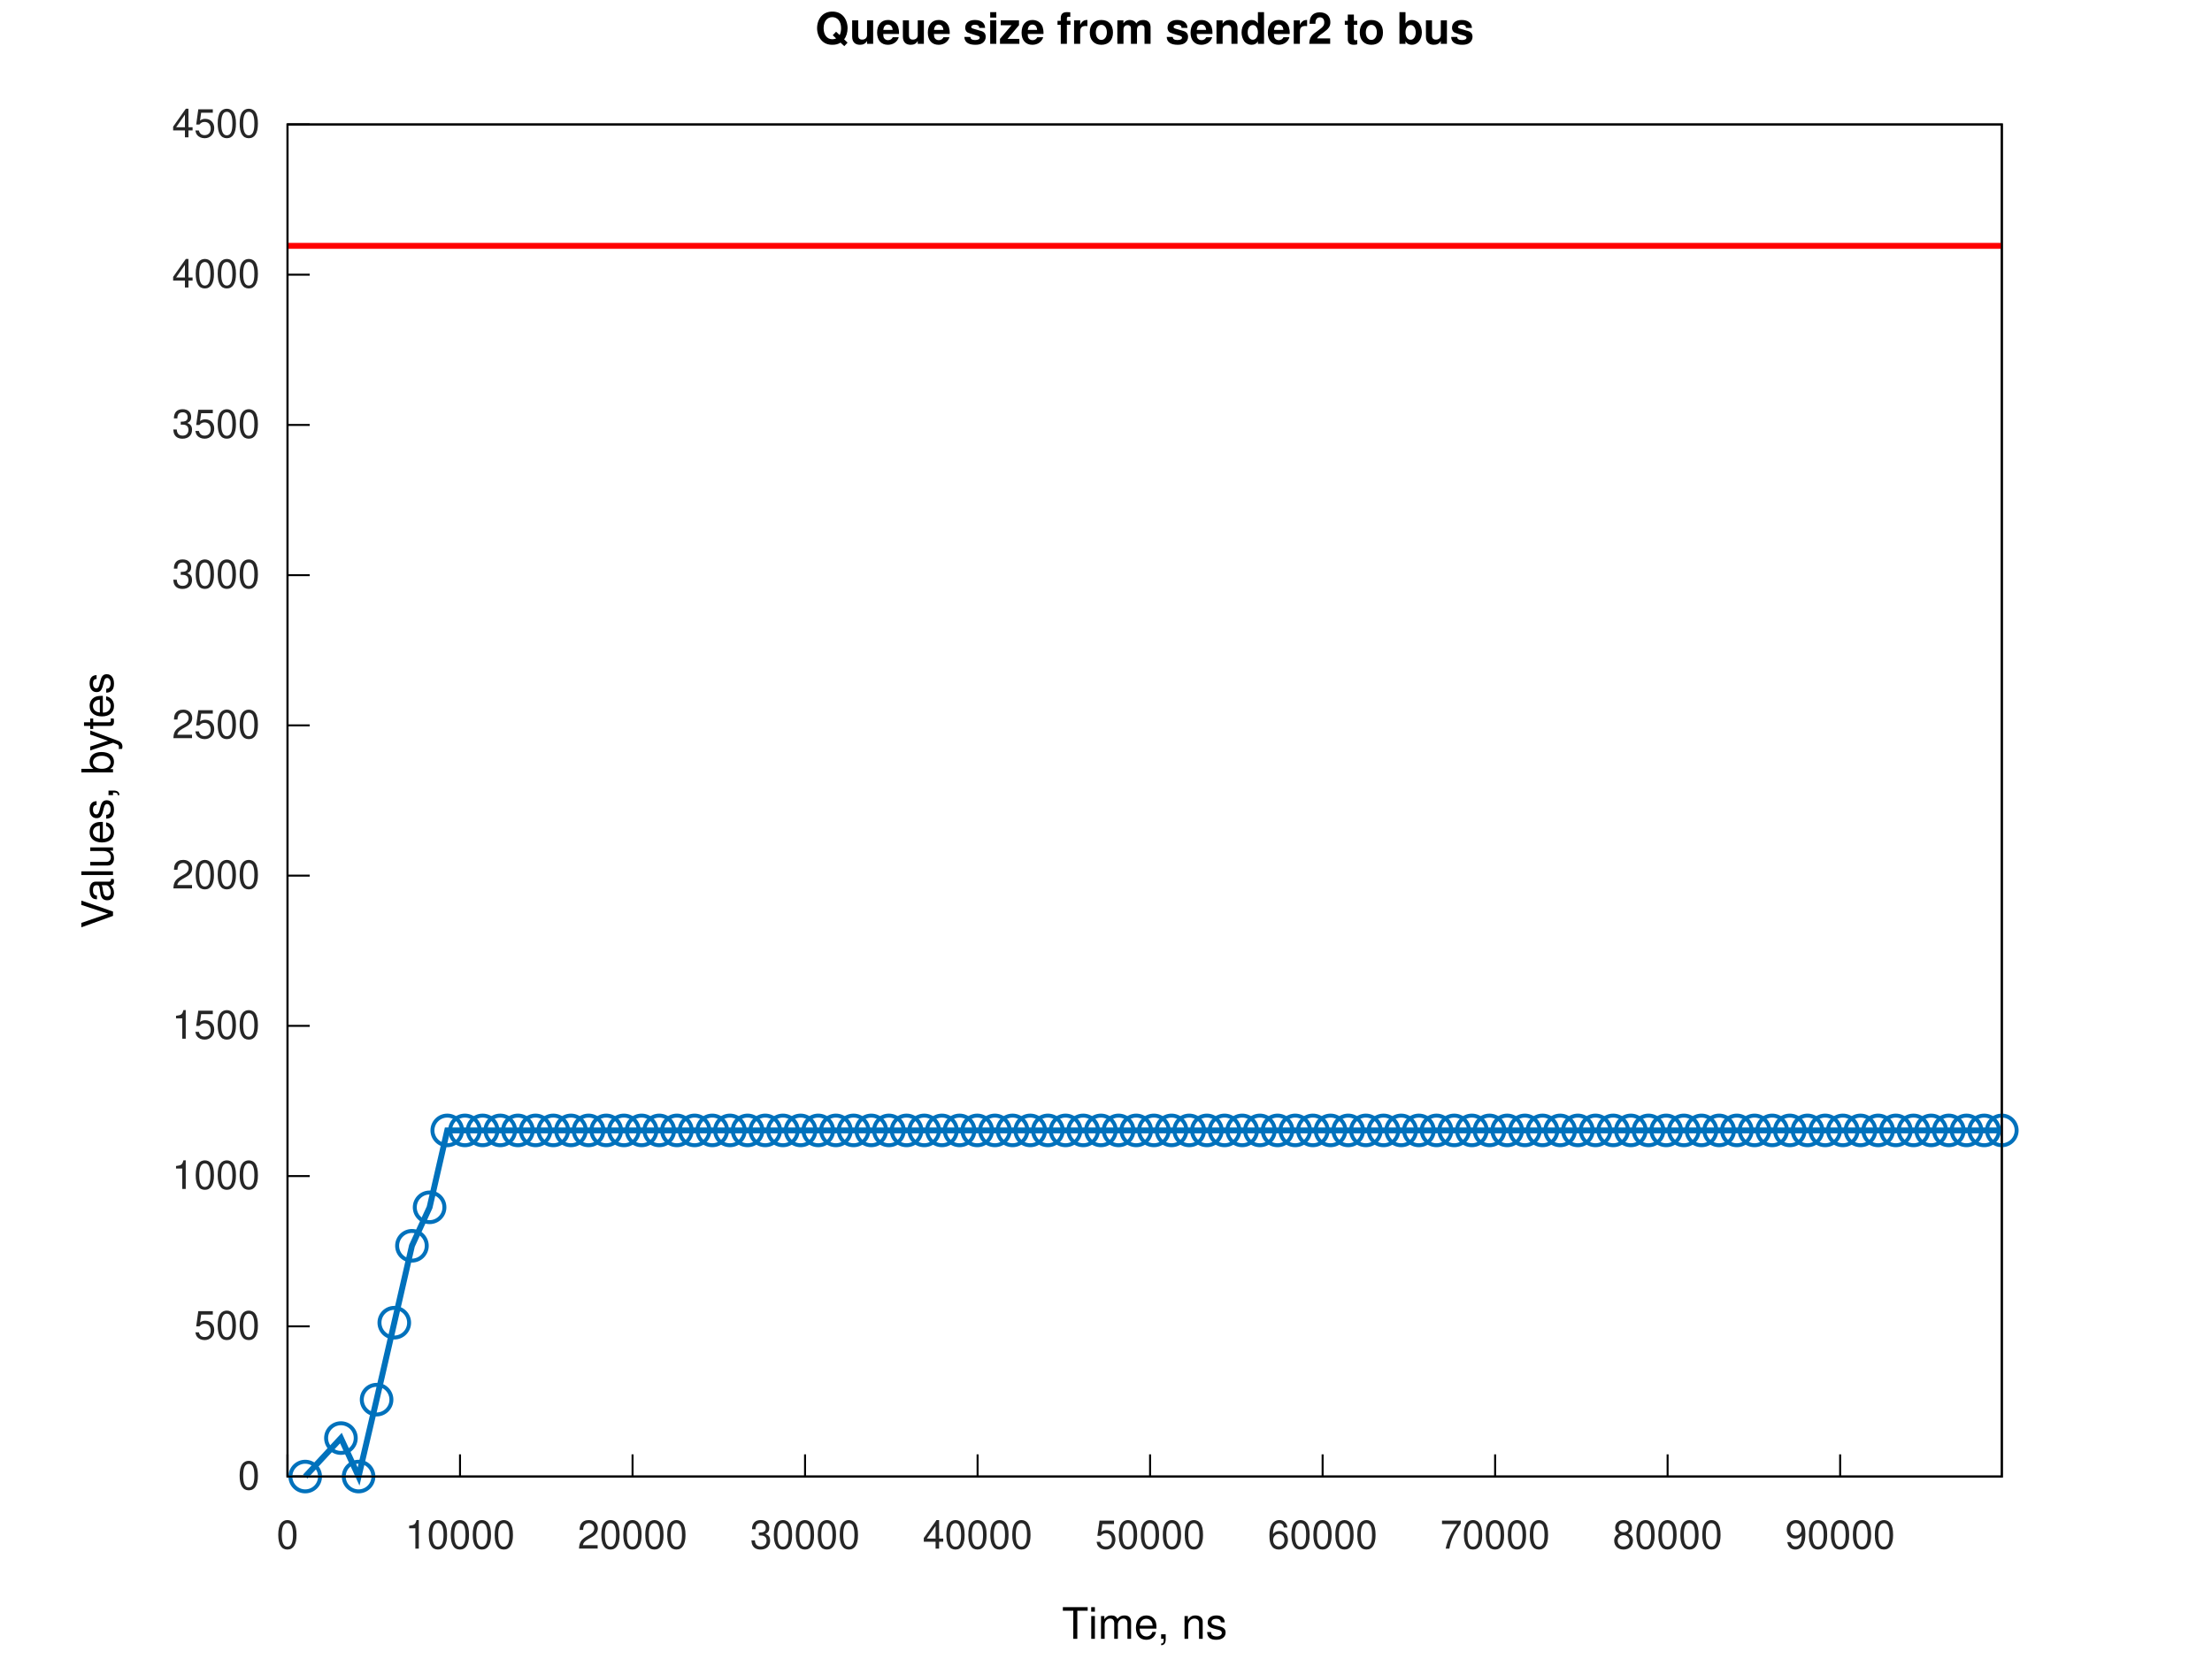
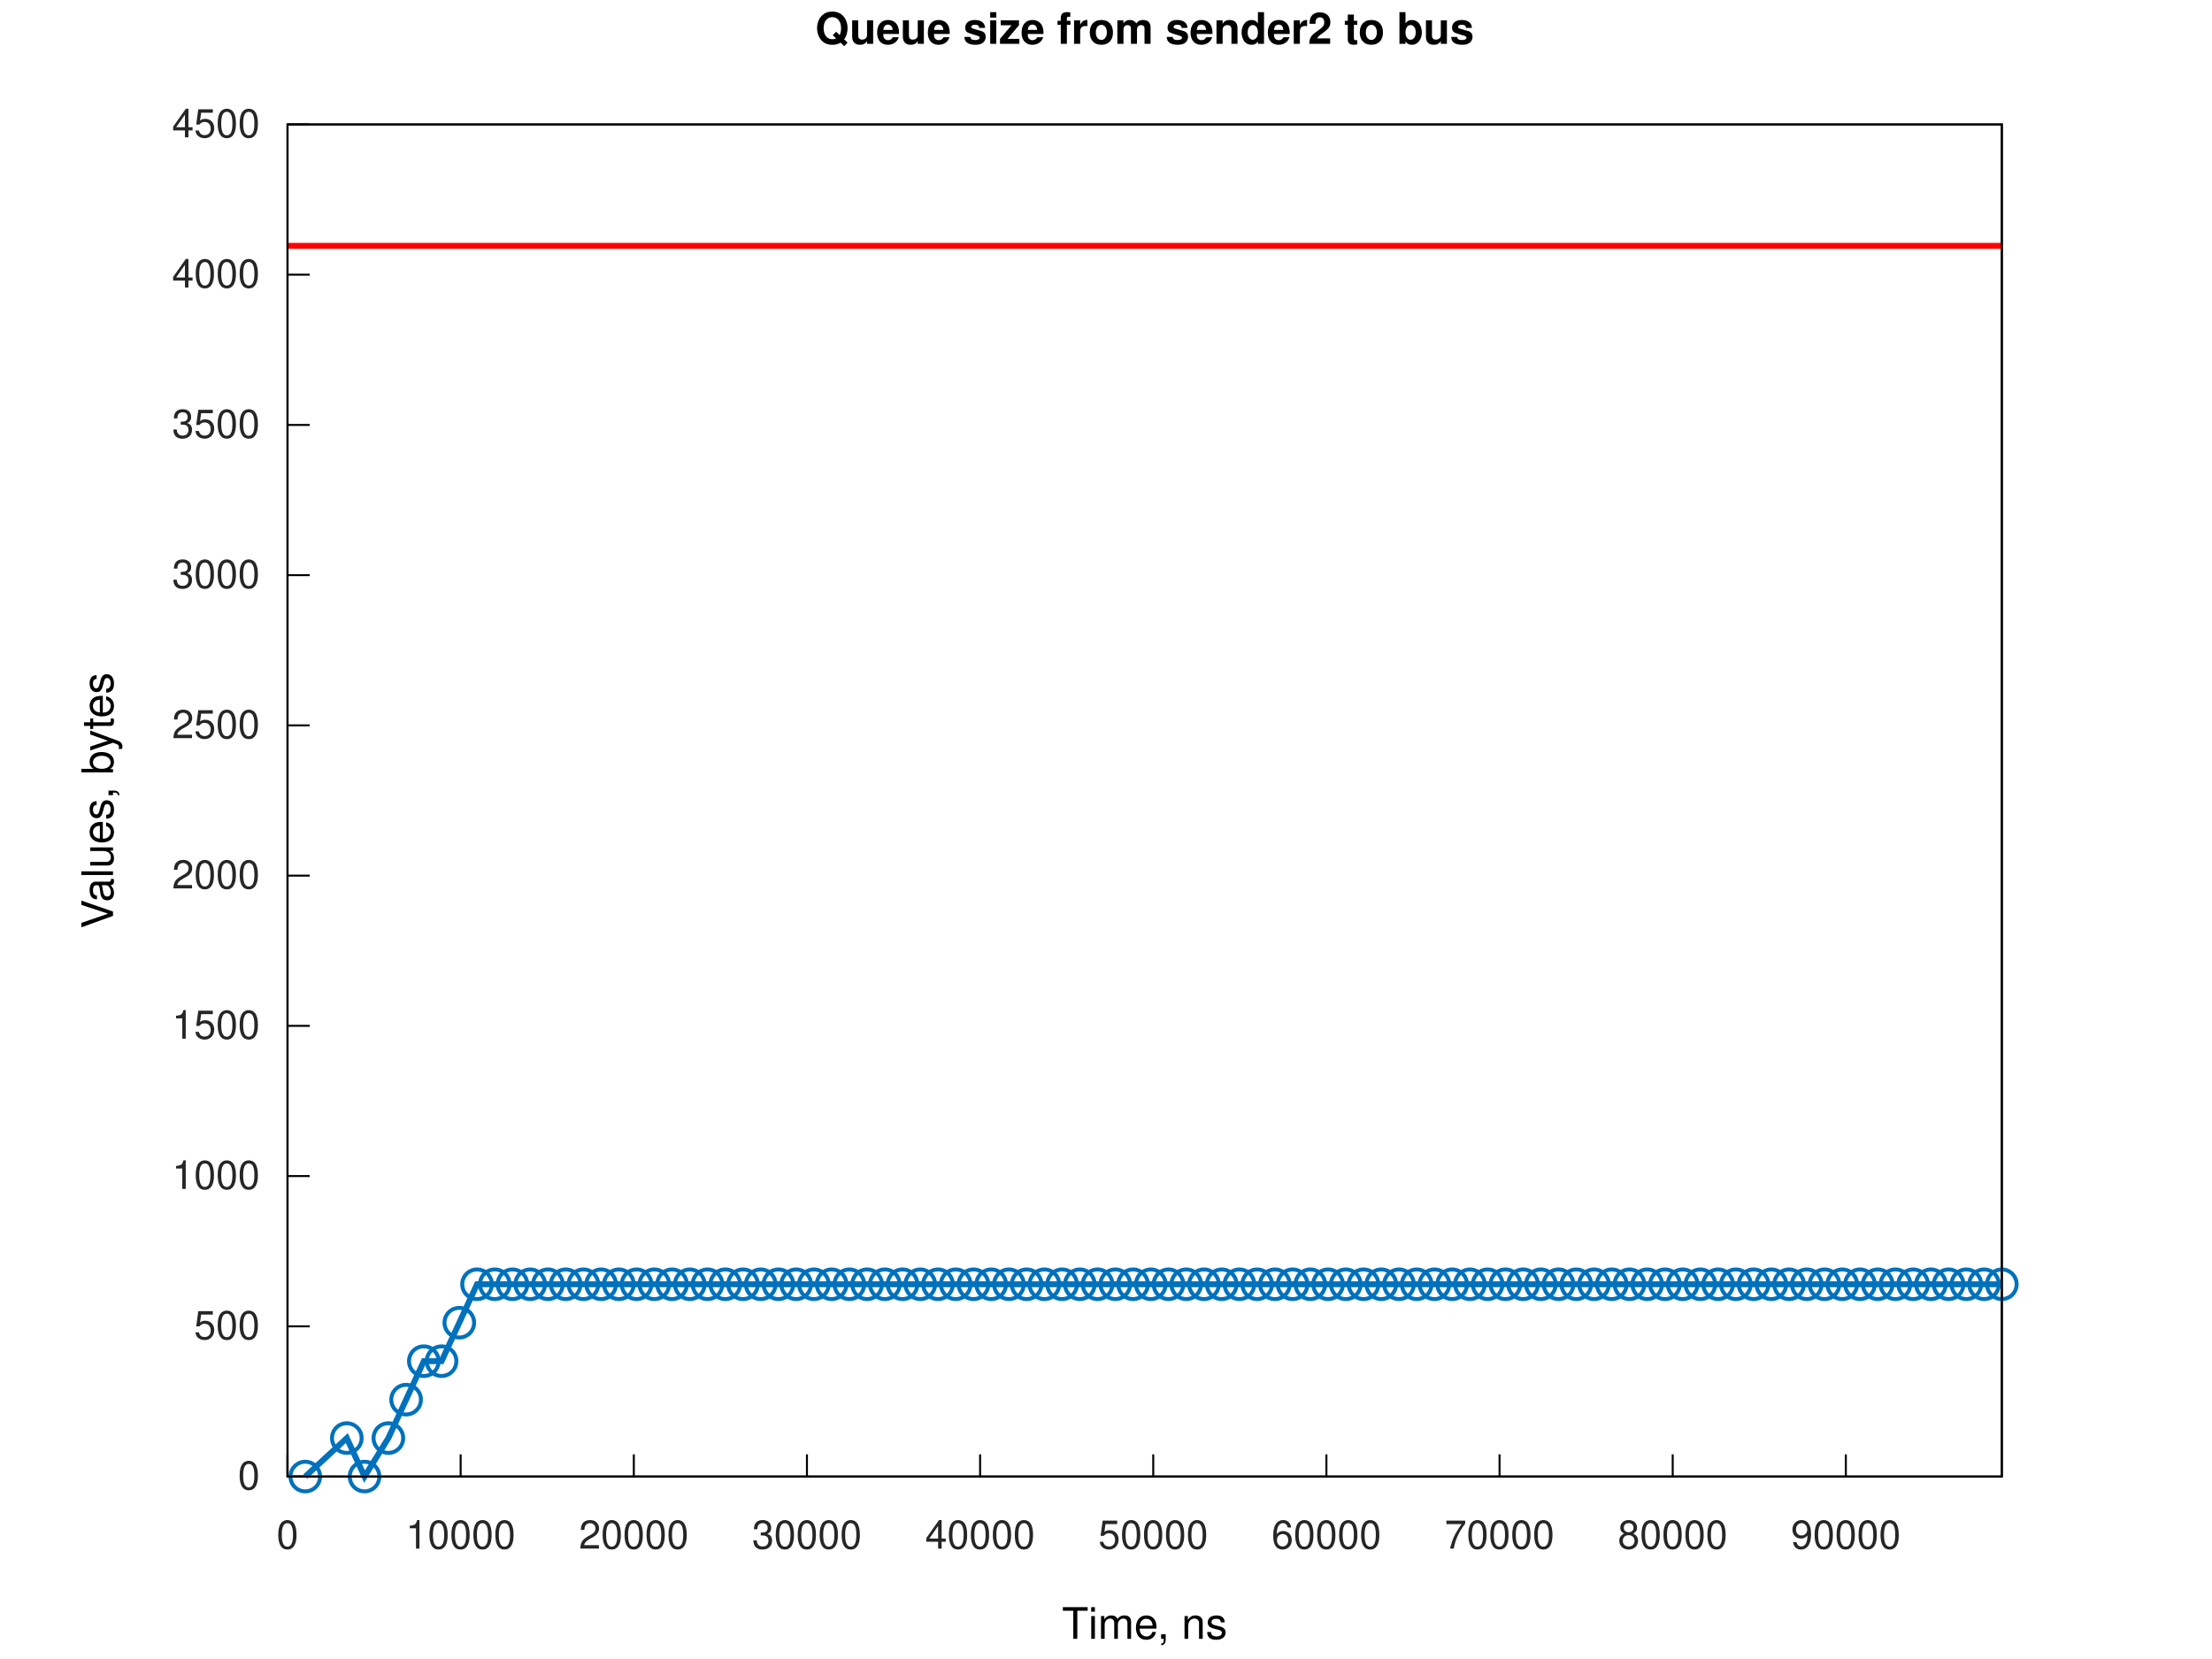
<svg xmlns="http://www.w3.org/2000/svg" xmlns:xlink="http://www.w3.org/1999/xlink" width="560" height="420" viewBox="0 0 560 420">
  <g id="gnuplot_canvas">
    <rect x="0" y="0" width="560" height="420" fill="none" />
    <defs>
      <circle id="gpDot" r="0.5" stroke-width="0.5" stroke="currentColor" />
      <path id="gpPt0" stroke-width="0.267" stroke="currentColor" d="M-1,0 h2 M0,-1 v2" />
      <path id="gpPt1" stroke-width="0.267" stroke="currentColor" d="M-1,-1 L1,1 M1,-1 L-1,1" />
      <path id="gpPt2" stroke-width="0.267" stroke="currentColor" d="M-1,0 L1,0 M0,-1 L0,1 M-1,-1 L1,1 M-1,1 L1,-1" />
      <rect id="gpPt3" stroke-width="0.267" stroke="currentColor" x="-1" y="-1" width="2" height="2" />
      <rect id="gpPt4" stroke-width="0.267" stroke="currentColor" fill="currentColor" x="-1" y="-1" width="2" height="2" />
      <circle id="gpPt5" stroke-width="0.267" stroke="currentColor" cx="0" cy="0" r="1" />
      <use xlink:href="#gpPt5" id="gpPt6" fill="currentColor" stroke="none" />
      <path id="gpPt7" stroke-width="0.267" stroke="currentColor" d="M0,-1.33 L-1.33,0.67 L1.33,0.67 z" />
      <use xlink:href="#gpPt7" id="gpPt8" fill="currentColor" stroke="none" />
      <use xlink:href="#gpPt7" id="gpPt9" stroke="currentColor" transform="rotate(180)" />
      <use xlink:href="#gpPt9" id="gpPt10" fill="currentColor" stroke="none" />
      <use xlink:href="#gpPt3" id="gpPt11" stroke="currentColor" transform="rotate(45)" />
      <use xlink:href="#gpPt11" id="gpPt12" fill="currentColor" stroke="none" />
      <path id="gpPt13" stroke-width="0.267" stroke="currentColor" d="M0,1.330 L1.265,0.411 L0.782,-1.067 L-0.782,-1.076 L-1.265,0.411 z" />
      <use xlink:href="#gpPt13" id="gpPt14" fill="currentColor" stroke="none" />
      <filter id="textbox" filterUnits="objectBoundingBox" x="0" y="0" height="1" width="1">
        <feFlood flood-color="white" flood-opacity="1" result="bgnd" />
        <feComposite in="SourceGraphic" in2="bgnd" operator="atop" />
      </filter>
      <filter id="greybox" filterUnits="objectBoundingBox" x="0" y="0" height="1" width="1">
        <feFlood flood-color="lightgrey" flood-opacity="1" result="grey" />
        <feComposite in="SourceGraphic" in2="grey" operator="atop" />
      </filter>
    </defs>
    <g fill="none" color="white" stroke="currentColor" stroke-width="1.00" stroke-linecap="butt" stroke-linejoin="miter">
</g>
    <g fill="none" color="white" stroke="currentColor" stroke-width="0.50" stroke-linecap="butt" stroke-linejoin="miter">
</g>
    <g fill="none" color="black" stroke="currentColor" stroke-width="0.50" stroke-linecap="butt" stroke-linejoin="miter">
      <path stroke="rgb(  0,   0,   0)" d="M72.79,373.81 L78.41,373.81  " />
      <g transform="translate(65.79,377.06)" stroke="none" fill="rgb(38,38,38)" font-family="Helvetica" font-size="10.00" text-anchor="end">
        <text>
          <tspan font-family="Helvetica">0</tspan>
        </text>
      </g>
    </g>
    <g fill="none" color="black" stroke="currentColor" stroke-width="0.50" stroke-linecap="butt" stroke-linejoin="miter">
      <path stroke="rgb(  0,   0,   0)" d="M72.79,335.78 L78.41,335.78  " />
      <g transform="translate(65.79,339.03)" stroke="none" fill="rgb(38,38,38)" font-family="Helvetica" font-size="10.00" text-anchor="end">
        <text>
          <tspan font-family="Helvetica">500</tspan>
        </text>
      </g>
    </g>
    <g fill="none" color="black" stroke="currentColor" stroke-width="0.50" stroke-linecap="butt" stroke-linejoin="miter">
      <path stroke="rgb(  0,   0,   0)" d="M72.79,297.74 L78.41,297.74  " />
      <g transform="translate(65.79,300.99)" stroke="none" fill="rgb(38,38,38)" font-family="Helvetica" font-size="10.00" text-anchor="end">
        <text>
          <tspan font-family="Helvetica">1000</tspan>
        </text>
      </g>
    </g>
    <g fill="none" color="black" stroke="currentColor" stroke-width="0.50" stroke-linecap="butt" stroke-linejoin="miter">
      <path stroke="rgb(  0,   0,   0)" d="M72.79,259.71 L78.41,259.71  " />
      <g transform="translate(65.79,262.96)" stroke="none" fill="rgb(38,38,38)" font-family="Helvetica" font-size="10.00" text-anchor="end">
        <text>
          <tspan font-family="Helvetica">1500</tspan>
        </text>
      </g>
    </g>
    <g fill="none" color="black" stroke="currentColor" stroke-width="0.50" stroke-linecap="butt" stroke-linejoin="miter">
      <path stroke="rgb(  0,   0,   0)" d="M72.79,221.68 L78.41,221.68  " />
      <g transform="translate(65.79,224.93)" stroke="none" fill="rgb(38,38,38)" font-family="Helvetica" font-size="10.00" text-anchor="end">
        <text>
          <tspan font-family="Helvetica">2000</tspan>
        </text>
      </g>
    </g>
    <g fill="none" color="black" stroke="currentColor" stroke-width="0.50" stroke-linecap="butt" stroke-linejoin="miter">
      <path stroke="rgb(  0,   0,   0)" d="M72.79,183.64 L78.41,183.64  " />
      <g transform="translate(65.79,186.89)" stroke="none" fill="rgb(38,38,38)" font-family="Helvetica" font-size="10.00" text-anchor="end">
        <text>
          <tspan font-family="Helvetica">2500</tspan>
        </text>
      </g>
    </g>
    <g fill="none" color="black" stroke="currentColor" stroke-width="0.50" stroke-linecap="butt" stroke-linejoin="miter">
      <path stroke="rgb(  0,   0,   0)" d="M72.79,145.61 L78.41,145.61  " />
      <g transform="translate(65.79,148.86)" stroke="none" fill="rgb(38,38,38)" font-family="Helvetica" font-size="10.00" text-anchor="end">
        <text>
          <tspan font-family="Helvetica">3000</tspan>
        </text>
      </g>
    </g>
    <g fill="none" color="black" stroke="currentColor" stroke-width="0.50" stroke-linecap="butt" stroke-linejoin="miter">
      <path stroke="rgb(  0,   0,   0)" d="M72.79,107.58 L78.41,107.58  " />
      <g transform="translate(65.79,110.83)" stroke="none" fill="rgb(38,38,38)" font-family="Helvetica" font-size="10.00" text-anchor="end">
        <text>
          <tspan font-family="Helvetica">3500</tspan>
        </text>
      </g>
    </g>
    <g fill="none" color="black" stroke="currentColor" stroke-width="0.50" stroke-linecap="butt" stroke-linejoin="miter">
      <path stroke="rgb(  0,   0,   0)" d="M72.79,69.54 L78.41,69.54  " />
      <g transform="translate(65.79,72.79)" stroke="none" fill="rgb(38,38,38)" font-family="Helvetica" font-size="10.00" text-anchor="end">
        <text>
          <tspan font-family="Helvetica">4000</tspan>
        </text>
      </g>
    </g>
    <g fill="none" color="black" stroke="currentColor" stroke-width="0.50" stroke-linecap="butt" stroke-linejoin="miter">
      <path stroke="rgb(  0,   0,   0)" d="M72.79,31.51 L78.41,31.51  " />
      <g transform="translate(65.79,34.76)" stroke="none" fill="rgb(38,38,38)" font-family="Helvetica" font-size="10.00" text-anchor="end">
        <text>
          <tspan font-family="Helvetica">4500</tspan>
        </text>
      </g>
    </g>
    <g fill="none" color="black" stroke="currentColor" stroke-width="0.50" stroke-linecap="butt" stroke-linejoin="miter">
      <path stroke="rgb(  0,   0,   0)" d="M72.79,373.81 L72.79,368.19  " />
      <g transform="translate(72.79,392.06)" stroke="none" fill="rgb(38,38,38)" font-family="Helvetica" font-size="10.00" text-anchor="middle">
        <text>
          <tspan font-family="Helvetica">0</tspan>
        </text>
      </g>
    </g>
    <g fill="none" color="black" stroke="currentColor" stroke-width="0.50" stroke-linecap="butt" stroke-linejoin="miter">
-       <path stroke="rgb(  0,   0,   0)" d="M116.46,373.81 L116.46,368.19  " />
-       <g transform="translate(116.46,392.06)" stroke="none" fill="rgb(38,38,38)" font-family="Helvetica" font-size="10.00" text-anchor="middle">
+       <path stroke="rgb(  0,   0,   0)" d="M116.62,373.81 L116.62,368.19  " />
+       <g transform="translate(116.62,392.06)" stroke="none" fill="rgb(38,38,38)" font-family="Helvetica" font-size="10.00" text-anchor="middle">
        <text>
          <tspan font-family="Helvetica">10000</tspan>
        </text>
      </g>
    </g>
    <g fill="none" color="black" stroke="currentColor" stroke-width="0.50" stroke-linecap="butt" stroke-linejoin="miter">
-       <path stroke="rgb(  0,   0,   0)" d="M160.14,373.81 L160.14,368.19  " />
-       <g transform="translate(160.14,392.06)" stroke="none" fill="rgb(38,38,38)" font-family="Helvetica" font-size="10.00" text-anchor="middle">
+       <path stroke="rgb(  0,   0,   0)" d="M160.46,373.81 L160.46,368.19  " />
+       <g transform="translate(160.46,392.06)" stroke="none" fill="rgb(38,38,38)" font-family="Helvetica" font-size="10.00" text-anchor="middle">
        <text>
          <tspan font-family="Helvetica">20000</tspan>
        </text>
      </g>
    </g>
    <g fill="none" color="black" stroke="currentColor" stroke-width="0.50" stroke-linecap="butt" stroke-linejoin="miter">
-       <path stroke="rgb(  0,   0,   0)" d="M203.81,373.81 L203.81,368.19  " />
-       <g transform="translate(203.81,392.06)" stroke="none" fill="rgb(38,38,38)" font-family="Helvetica" font-size="10.00" text-anchor="middle">
+       <path stroke="rgb(  0,   0,   0)" d="M204.29,373.81 L204.29,368.19  " />
+       <g transform="translate(204.29,392.06)" stroke="none" fill="rgb(38,38,38)" font-family="Helvetica" font-size="10.00" text-anchor="middle">
        <text>
          <tspan font-family="Helvetica">30000</tspan>
        </text>
      </g>
    </g>
    <g fill="none" color="black" stroke="currentColor" stroke-width="0.50" stroke-linecap="butt" stroke-linejoin="miter">
-       <path stroke="rgb(  0,   0,   0)" d="M247.49,373.81 L247.49,368.19  " />
-       <g transform="translate(247.49,392.06)" stroke="none" fill="rgb(38,38,38)" font-family="Helvetica" font-size="10.00" text-anchor="middle">
+       <path stroke="rgb(  0,   0,   0)" d="M248.13,373.81 L248.13,368.19  " />
+       <g transform="translate(248.13,392.06)" stroke="none" fill="rgb(38,38,38)" font-family="Helvetica" font-size="10.00" text-anchor="middle">
        <text>
          <tspan font-family="Helvetica">40000</tspan>
        </text>
      </g>
    </g>
    <g fill="none" color="black" stroke="currentColor" stroke-width="0.50" stroke-linecap="butt" stroke-linejoin="miter">
-       <path stroke="rgb(  0,   0,   0)" d="M291.16,373.81 L291.16,368.19  " />
-       <g transform="translate(291.16,392.06)" stroke="none" fill="rgb(38,38,38)" font-family="Helvetica" font-size="10.00" text-anchor="middle">
+       <path stroke="rgb(  0,   0,   0)" d="M291.96,373.81 L291.96,368.19  " />
+       <g transform="translate(291.96,392.06)" stroke="none" fill="rgb(38,38,38)" font-family="Helvetica" font-size="10.00" text-anchor="middle">
        <text>
          <tspan font-family="Helvetica">50000</tspan>
        </text>
      </g>
    </g>
    <g fill="none" color="black" stroke="currentColor" stroke-width="0.50" stroke-linecap="butt" stroke-linejoin="miter">
-       <path stroke="rgb(  0,   0,   0)" d="M334.84,373.81 L334.84,368.19  " />
-       <g transform="translate(334.84,392.06)" stroke="none" fill="rgb(38,38,38)" font-family="Helvetica" font-size="10.00" text-anchor="middle">
+       <path stroke="rgb(  0,   0,   0)" d="M335.80,373.81 L335.80,368.19  " />
+       <g transform="translate(335.80,392.06)" stroke="none" fill="rgb(38,38,38)" font-family="Helvetica" font-size="10.00" text-anchor="middle">
        <text>
          <tspan font-family="Helvetica">60000</tspan>
        </text>
      </g>
    </g>
    <g fill="none" color="black" stroke="currentColor" stroke-width="0.50" stroke-linecap="butt" stroke-linejoin="miter">
-       <path stroke="rgb(  0,   0,   0)" d="M378.51,373.81 L378.51,368.19  " />
-       <g transform="translate(378.51,392.06)" stroke="none" fill="rgb(38,38,38)" font-family="Helvetica" font-size="10.00" text-anchor="middle">
+       <path stroke="rgb(  0,   0,   0)" d="M379.63,373.81 L379.63,368.19  " />
+       <g transform="translate(379.63,392.06)" stroke="none" fill="rgb(38,38,38)" font-family="Helvetica" font-size="10.00" text-anchor="middle">
        <text>
          <tspan font-family="Helvetica">70000</tspan>
        </text>
      </g>
    </g>
    <g fill="none" color="black" stroke="currentColor" stroke-width="0.50" stroke-linecap="butt" stroke-linejoin="miter">
-       <path stroke="rgb(  0,   0,   0)" d="M422.18,373.81 L422.18,368.19  " />
-       <g transform="translate(422.18,392.06)" stroke="none" fill="rgb(38,38,38)" font-family="Helvetica" font-size="10.00" text-anchor="middle">
+       <path stroke="rgb(  0,   0,   0)" d="M423.47,373.81 L423.47,368.19  " />
+       <g transform="translate(423.47,392.06)" stroke="none" fill="rgb(38,38,38)" font-family="Helvetica" font-size="10.00" text-anchor="middle">
        <text>
          <tspan font-family="Helvetica">80000</tspan>
        </text>
      </g>
    </g>
    <g fill="none" color="black" stroke="currentColor" stroke-width="0.50" stroke-linecap="butt" stroke-linejoin="miter">
-       <path stroke="rgb(  0,   0,   0)" d="M465.86,373.81 L465.86,368.19  " />
-       <g transform="translate(465.86,392.06)" stroke="none" fill="rgb(38,38,38)" font-family="Helvetica" font-size="10.00" text-anchor="middle">
+       <path stroke="rgb(  0,   0,   0)" d="M467.30,373.81 L467.30,368.19  " />
+       <g transform="translate(467.30,392.06)" stroke="none" fill="rgb(38,38,38)" font-family="Helvetica" font-size="10.00" text-anchor="middle">
        <text>
          <tspan font-family="Helvetica">90000</tspan>
        </text>
      </g>
    </g>
    <g fill="none" color="black" stroke="currentColor" stroke-width="0.50" stroke-linecap="butt" stroke-linejoin="miter">
</g>
    <g fill="none" color="black" stroke="currentColor" stroke-width="0.50" stroke-linecap="butt" stroke-linejoin="miter">
      <path stroke="rgb(  0,   0,   0)" d="M72.79,31.51 L72.79,373.81 L506.79,373.81 L506.79,31.51 L72.79,31.51 Z  " />
    </g>
    <g fill="none" color="black" stroke="currentColor" stroke-width="0.50" stroke-linecap="butt" stroke-linejoin="miter">
</g>
    <g id="gnuplot_plot_1a">
      <g fill="none" color="white" stroke="rgb(  0,   0,   0)" stroke-width="1.50" stroke-linecap="butt" stroke-linejoin="miter">
</g>
      <g fill="none" color="black" stroke="currentColor" stroke-width="1.50" stroke-linecap="butt" stroke-linejoin="miter">
-         <path stroke="rgb(  0, 113, 188)" d="M77.27,373.81 L86.31,364.07 L90.78,373.81 L95.34,354.34 L99.82,334.86 L104.29,315.39 L108.76,305.65 L113.23,286.18   L117.70,286.18 L122.18,286.18 L126.65,286.18 L131.12,286.18 L135.59,286.18 L140.07,286.18 L144.54,286.18 L149.01,286.18   L153.48,286.18 L157.95,286.18 L162.43,286.18 L166.90,286.18 L171.37,286.18 L175.84,286.18 L180.32,286.18 L184.79,286.18   L189.26,286.18 L193.73,286.18 L198.21,286.18 L202.68,286.18 L207.15,286.18 L211.62,286.18 L216.09,286.18 L220.57,286.18   L225.04,286.18 L229.51,286.18 L233.98,286.18 L238.46,286.18 L242.93,286.18 L247.40,286.18 L251.87,286.18 L256.34,286.18   L260.82,286.18 L265.29,286.18 L269.76,286.18 L274.23,286.18 L278.71,286.18 L283.18,286.18 L287.65,286.18 L292.12,286.18   L296.59,286.18 L301.07,286.18 L305.54,286.18 L310.01,286.18 L314.48,286.18 L318.96,286.18 L323.43,286.18 L327.90,286.18   L332.37,286.18 L336.84,286.18 L341.32,286.18 L345.79,286.18 L350.26,286.18 L354.73,286.18 L359.21,286.18 L363.68,286.18   L368.15,286.18 L372.62,286.18 L377.09,286.18 L381.57,286.18 L386.04,286.18 L390.51,286.18 L394.98,286.18 L399.46,286.18   L403.93,286.18 L408.40,286.18 L412.87,286.18 L417.35,286.18 L421.82,286.18 L426.29,286.18 L430.76,286.18 L435.23,286.18   L439.71,286.18 L444.18,286.18 L448.65,286.18 L453.12,286.18 L457.60,286.18 L462.07,286.18 L466.54,286.18 L471.01,286.18   L475.48,286.18 L479.96,286.18 L484.43,286.18 L488.90,286.18 L493.37,286.18 L497.85,286.18 L502.32,286.18 L506.79,286.18    " />
-         <use xlink:href="#gpPt5" transform="translate(77.27,373.81) scale(3.75)" color="rgb(  0, 113, 188)" />
-         <use xlink:href="#gpPt5" transform="translate(86.31,364.07) scale(3.75)" color="rgb(  0, 113, 188)" />
-         <use xlink:href="#gpPt5" transform="translate(90.78,373.81) scale(3.75)" color="rgb(  0, 113, 188)" />
-         <use xlink:href="#gpPt5" transform="translate(95.34,354.34) scale(3.75)" color="rgb(  0, 113, 188)" />
-         <use xlink:href="#gpPt5" transform="translate(99.82,334.86) scale(3.75)" color="rgb(  0, 113, 188)" />
-         <use xlink:href="#gpPt5" transform="translate(104.29,315.39) scale(3.75)" color="rgb(  0, 113, 188)" />
-         <use xlink:href="#gpPt5" transform="translate(108.76,305.65) scale(3.75)" color="rgb(  0, 113, 188)" />
-         <use xlink:href="#gpPt5" transform="translate(113.23,286.18) scale(3.75)" color="rgb(  0, 113, 188)" />
-         <use xlink:href="#gpPt5" transform="translate(117.70,286.18) scale(3.75)" color="rgb(  0, 113, 188)" />
-         <use xlink:href="#gpPt5" transform="translate(122.18,286.18) scale(3.75)" color="rgb(  0, 113, 188)" />
-         <use xlink:href="#gpPt5" transform="translate(126.65,286.18) scale(3.75)" color="rgb(  0, 113, 188)" />
-         <use xlink:href="#gpPt5" transform="translate(131.12,286.18) scale(3.75)" color="rgb(  0, 113, 188)" />
-         <use xlink:href="#gpPt5" transform="translate(135.59,286.18) scale(3.75)" color="rgb(  0, 113, 188)" />
-         <use xlink:href="#gpPt5" transform="translate(140.07,286.18) scale(3.75)" color="rgb(  0, 113, 188)" />
-         <use xlink:href="#gpPt5" transform="translate(144.54,286.18) scale(3.75)" color="rgb(  0, 113, 188)" />
-         <use xlink:href="#gpPt5" transform="translate(149.01,286.18) scale(3.75)" color="rgb(  0, 113, 188)" />
-         <use xlink:href="#gpPt5" transform="translate(153.48,286.18) scale(3.75)" color="rgb(  0, 113, 188)" />
-         <use xlink:href="#gpPt5" transform="translate(157.95,286.18) scale(3.75)" color="rgb(  0, 113, 188)" />
-         <use xlink:href="#gpPt5" transform="translate(162.43,286.18) scale(3.75)" color="rgb(  0, 113, 188)" />
-         <use xlink:href="#gpPt5" transform="translate(166.90,286.18) scale(3.75)" color="rgb(  0, 113, 188)" />
-         <use xlink:href="#gpPt5" transform="translate(171.37,286.18) scale(3.75)" color="rgb(  0, 113, 188)" />
-         <use xlink:href="#gpPt5" transform="translate(175.84,286.18) scale(3.75)" color="rgb(  0, 113, 188)" />
-         <use xlink:href="#gpPt5" transform="translate(180.32,286.18) scale(3.75)" color="rgb(  0, 113, 188)" />
-         <use xlink:href="#gpPt5" transform="translate(184.79,286.18) scale(3.75)" color="rgb(  0, 113, 188)" />
-         <use xlink:href="#gpPt5" transform="translate(189.26,286.18) scale(3.75)" color="rgb(  0, 113, 188)" />
-         <use xlink:href="#gpPt5" transform="translate(193.73,286.18) scale(3.75)" color="rgb(  0, 113, 188)" />
-         <use xlink:href="#gpPt5" transform="translate(198.21,286.18) scale(3.75)" color="rgb(  0, 113, 188)" />
-         <use xlink:href="#gpPt5" transform="translate(202.68,286.18) scale(3.75)" color="rgb(  0, 113, 188)" />
-         <use xlink:href="#gpPt5" transform="translate(207.15,286.18) scale(3.75)" color="rgb(  0, 113, 188)" />
-         <use xlink:href="#gpPt5" transform="translate(211.62,286.18) scale(3.75)" color="rgb(  0, 113, 188)" />
-         <use xlink:href="#gpPt5" transform="translate(216.09,286.18) scale(3.75)" color="rgb(  0, 113, 188)" />
-         <use xlink:href="#gpPt5" transform="translate(220.57,286.18) scale(3.75)" color="rgb(  0, 113, 188)" />
-         <use xlink:href="#gpPt5" transform="translate(225.04,286.18) scale(3.75)" color="rgb(  0, 113, 188)" />
-         <use xlink:href="#gpPt5" transform="translate(229.51,286.18) scale(3.75)" color="rgb(  0, 113, 188)" />
-         <use xlink:href="#gpPt5" transform="translate(233.98,286.18) scale(3.75)" color="rgb(  0, 113, 188)" />
-         <use xlink:href="#gpPt5" transform="translate(238.46,286.18) scale(3.75)" color="rgb(  0, 113, 188)" />
-         <use xlink:href="#gpPt5" transform="translate(242.93,286.18) scale(3.75)" color="rgb(  0, 113, 188)" />
-         <use xlink:href="#gpPt5" transform="translate(247.40,286.18) scale(3.75)" color="rgb(  0, 113, 188)" />
-         <use xlink:href="#gpPt5" transform="translate(251.87,286.18) scale(3.75)" color="rgb(  0, 113, 188)" />
-         <use xlink:href="#gpPt5" transform="translate(256.34,286.18) scale(3.75)" color="rgb(  0, 113, 188)" />
-         <use xlink:href="#gpPt5" transform="translate(260.82,286.18) scale(3.75)" color="rgb(  0, 113, 188)" />
-         <use xlink:href="#gpPt5" transform="translate(265.29,286.18) scale(3.75)" color="rgb(  0, 113, 188)" />
-         <use xlink:href="#gpPt5" transform="translate(269.76,286.18) scale(3.75)" color="rgb(  0, 113, 188)" />
-         <use xlink:href="#gpPt5" transform="translate(274.23,286.18) scale(3.75)" color="rgb(  0, 113, 188)" />
-         <use xlink:href="#gpPt5" transform="translate(278.71,286.18) scale(3.75)" color="rgb(  0, 113, 188)" />
-         <use xlink:href="#gpPt5" transform="translate(283.18,286.18) scale(3.75)" color="rgb(  0, 113, 188)" />
-         <use xlink:href="#gpPt5" transform="translate(287.65,286.18) scale(3.75)" color="rgb(  0, 113, 188)" />
-         <use xlink:href="#gpPt5" transform="translate(292.12,286.18) scale(3.75)" color="rgb(  0, 113, 188)" />
-         <use xlink:href="#gpPt5" transform="translate(296.59,286.18) scale(3.75)" color="rgb(  0, 113, 188)" />
-         <use xlink:href="#gpPt5" transform="translate(301.07,286.18) scale(3.75)" color="rgb(  0, 113, 188)" />
-         <use xlink:href="#gpPt5" transform="translate(305.54,286.18) scale(3.75)" color="rgb(  0, 113, 188)" />
-         <use xlink:href="#gpPt5" transform="translate(310.01,286.18) scale(3.75)" color="rgb(  0, 113, 188)" />
-         <use xlink:href="#gpPt5" transform="translate(314.48,286.18) scale(3.75)" color="rgb(  0, 113, 188)" />
-         <use xlink:href="#gpPt5" transform="translate(318.96,286.18) scale(3.75)" color="rgb(  0, 113, 188)" />
-         <use xlink:href="#gpPt5" transform="translate(323.43,286.18) scale(3.75)" color="rgb(  0, 113, 188)" />
-         <use xlink:href="#gpPt5" transform="translate(327.90,286.18) scale(3.75)" color="rgb(  0, 113, 188)" />
-         <use xlink:href="#gpPt5" transform="translate(332.37,286.18) scale(3.75)" color="rgb(  0, 113, 188)" />
-         <use xlink:href="#gpPt5" transform="translate(336.84,286.18) scale(3.75)" color="rgb(  0, 113, 188)" />
-         <use xlink:href="#gpPt5" transform="translate(341.32,286.18) scale(3.75)" color="rgb(  0, 113, 188)" />
-         <use xlink:href="#gpPt5" transform="translate(345.79,286.18) scale(3.75)" color="rgb(  0, 113, 188)" />
-         <use xlink:href="#gpPt5" transform="translate(350.26,286.18) scale(3.75)" color="rgb(  0, 113, 188)" />
-         <use xlink:href="#gpPt5" transform="translate(354.73,286.18) scale(3.75)" color="rgb(  0, 113, 188)" />
-         <use xlink:href="#gpPt5" transform="translate(359.21,286.18) scale(3.75)" color="rgb(  0, 113, 188)" />
-         <use xlink:href="#gpPt5" transform="translate(363.68,286.18) scale(3.75)" color="rgb(  0, 113, 188)" />
-         <use xlink:href="#gpPt5" transform="translate(368.15,286.18) scale(3.75)" color="rgb(  0, 113, 188)" />
-         <use xlink:href="#gpPt5" transform="translate(372.62,286.18) scale(3.75)" color="rgb(  0, 113, 188)" />
-         <use xlink:href="#gpPt5" transform="translate(377.09,286.18) scale(3.75)" color="rgb(  0, 113, 188)" />
-         <use xlink:href="#gpPt5" transform="translate(381.57,286.18) scale(3.75)" color="rgb(  0, 113, 188)" />
-         <use xlink:href="#gpPt5" transform="translate(386.04,286.18) scale(3.75)" color="rgb(  0, 113, 188)" />
-         <use xlink:href="#gpPt5" transform="translate(390.51,286.18) scale(3.75)" color="rgb(  0, 113, 188)" />
-         <use xlink:href="#gpPt5" transform="translate(394.98,286.18) scale(3.75)" color="rgb(  0, 113, 188)" />
-         <use xlink:href="#gpPt5" transform="translate(399.46,286.18) scale(3.75)" color="rgb(  0, 113, 188)" />
-         <use xlink:href="#gpPt5" transform="translate(403.93,286.18) scale(3.75)" color="rgb(  0, 113, 188)" />
-         <use xlink:href="#gpPt5" transform="translate(408.40,286.18) scale(3.75)" color="rgb(  0, 113, 188)" />
-         <use xlink:href="#gpPt5" transform="translate(412.87,286.18) scale(3.75)" color="rgb(  0, 113, 188)" />
-         <use xlink:href="#gpPt5" transform="translate(417.35,286.18) scale(3.75)" color="rgb(  0, 113, 188)" />
-         <use xlink:href="#gpPt5" transform="translate(421.82,286.18) scale(3.75)" color="rgb(  0, 113, 188)" />
-         <use xlink:href="#gpPt5" transform="translate(426.29,286.18) scale(3.75)" color="rgb(  0, 113, 188)" />
-         <use xlink:href="#gpPt5" transform="translate(430.76,286.18) scale(3.75)" color="rgb(  0, 113, 188)" />
-         <use xlink:href="#gpPt5" transform="translate(435.23,286.18) scale(3.75)" color="rgb(  0, 113, 188)" />
-         <use xlink:href="#gpPt5" transform="translate(439.71,286.18) scale(3.75)" color="rgb(  0, 113, 188)" />
-         <use xlink:href="#gpPt5" transform="translate(444.18,286.18) scale(3.75)" color="rgb(  0, 113, 188)" />
-         <use xlink:href="#gpPt5" transform="translate(448.65,286.18) scale(3.75)" color="rgb(  0, 113, 188)" />
-         <use xlink:href="#gpPt5" transform="translate(453.12,286.18) scale(3.75)" color="rgb(  0, 113, 188)" />
-         <use xlink:href="#gpPt5" transform="translate(457.60,286.18) scale(3.75)" color="rgb(  0, 113, 188)" />
-         <use xlink:href="#gpPt5" transform="translate(462.07,286.18) scale(3.75)" color="rgb(  0, 113, 188)" />
-         <use xlink:href="#gpPt5" transform="translate(466.54,286.18) scale(3.75)" color="rgb(  0, 113, 188)" />
-         <use xlink:href="#gpPt5" transform="translate(471.01,286.18) scale(3.75)" color="rgb(  0, 113, 188)" />
-         <use xlink:href="#gpPt5" transform="translate(475.48,286.18) scale(3.75)" color="rgb(  0, 113, 188)" />
-         <use xlink:href="#gpPt5" transform="translate(479.96,286.18) scale(3.75)" color="rgb(  0, 113, 188)" />
-         <use xlink:href="#gpPt5" transform="translate(484.43,286.18) scale(3.75)" color="rgb(  0, 113, 188)" />
-         <use xlink:href="#gpPt5" transform="translate(488.90,286.18) scale(3.75)" color="rgb(  0, 113, 188)" />
-         <use xlink:href="#gpPt5" transform="translate(493.37,286.18) scale(3.75)" color="rgb(  0, 113, 188)" />
-         <use xlink:href="#gpPt5" transform="translate(497.85,286.18) scale(3.75)" color="rgb(  0, 113, 188)" />
-         <use xlink:href="#gpPt5" transform="translate(502.32,286.18) scale(3.75)" color="rgb(  0, 113, 188)" />
-         <use xlink:href="#gpPt5" transform="translate(506.79,286.18) scale(3.75)" color="rgb(  0, 113, 188)" />
+         <path stroke="rgb(  0, 113, 188)" d="M77.28,373.81 L87.80,364.07 L92.29,373.81 L98.32,364.07 L102.81,354.34 L107.30,344.60 L111.79,344.60 L116.28,334.86   L120.77,325.13 L125.26,325.13 L129.74,325.13 L134.23,325.13 L138.72,325.13 L143.21,325.13 L147.70,325.13 L152.19,325.13   L156.68,325.13 L161.16,325.13 L165.65,325.13 L170.14,325.13 L174.63,325.13 L179.12,325.13 L183.61,325.13 L188.10,325.13   L192.59,325.13 L197.07,325.13 L201.56,325.13 L206.05,325.13 L210.54,325.13 L215.03,325.13 L219.52,325.13 L224.01,325.13   L228.49,325.13 L232.98,325.13 L237.47,325.13 L241.96,325.13 L246.45,325.13 L250.94,325.13 L255.43,325.13 L259.91,325.13   L264.40,325.13 L268.89,325.13 L273.38,325.13 L277.87,325.13 L282.36,325.13 L286.85,325.13 L291.34,325.13 L295.82,325.13   L300.31,325.13 L304.80,325.13 L309.29,325.13 L313.78,325.13 L318.27,325.13 L322.76,325.13 L327.24,325.13 L331.73,325.13   L336.22,325.13 L340.71,325.13 L345.20,325.13 L349.69,325.13 L354.18,325.13 L358.66,325.13 L363.15,325.13 L367.64,325.13   L372.13,325.13 L376.62,325.13 L381.11,325.13 L385.60,325.13 L390.09,325.13 L394.57,325.13 L399.06,325.13 L403.55,325.13   L408.04,325.13 L412.53,325.13 L417.02,325.13 L421.51,325.13 L425.99,325.13 L430.48,325.13 L434.97,325.13 L439.46,325.13   L443.95,325.13 L448.44,325.13 L452.93,325.13 L457.41,325.13 L461.90,325.13 L466.39,325.13 L470.88,325.13 L475.37,325.13   L479.86,325.13 L484.35,325.13 L488.84,325.13 L493.32,325.13 L497.81,325.13 L502.30,325.13 L506.79,325.13  " />
+         <use xlink:href="#gpPt5" transform="translate(77.28,373.81) scale(3.75)" color="rgb(  0, 113, 188)" />
+         <use xlink:href="#gpPt5" transform="translate(87.80,364.07) scale(3.75)" color="rgb(  0, 113, 188)" />
+         <use xlink:href="#gpPt5" transform="translate(92.29,373.81) scale(3.75)" color="rgb(  0, 113, 188)" />
+         <use xlink:href="#gpPt5" transform="translate(98.32,364.07) scale(3.75)" color="rgb(  0, 113, 188)" />
+         <use xlink:href="#gpPt5" transform="translate(102.81,354.34) scale(3.75)" color="rgb(  0, 113, 188)" />
+         <use xlink:href="#gpPt5" transform="translate(107.30,344.60) scale(3.75)" color="rgb(  0, 113, 188)" />
+         <use xlink:href="#gpPt5" transform="translate(111.79,344.60) scale(3.75)" color="rgb(  0, 113, 188)" />
+         <use xlink:href="#gpPt5" transform="translate(116.28,334.86) scale(3.75)" color="rgb(  0, 113, 188)" />
+         <use xlink:href="#gpPt5" transform="translate(120.77,325.13) scale(3.75)" color="rgb(  0, 113, 188)" />
+         <use xlink:href="#gpPt5" transform="translate(125.26,325.13) scale(3.75)" color="rgb(  0, 113, 188)" />
+         <use xlink:href="#gpPt5" transform="translate(129.74,325.13) scale(3.75)" color="rgb(  0, 113, 188)" />
+         <use xlink:href="#gpPt5" transform="translate(134.23,325.13) scale(3.75)" color="rgb(  0, 113, 188)" />
+         <use xlink:href="#gpPt5" transform="translate(138.72,325.13) scale(3.75)" color="rgb(  0, 113, 188)" />
+         <use xlink:href="#gpPt5" transform="translate(143.21,325.13) scale(3.75)" color="rgb(  0, 113, 188)" />
+         <use xlink:href="#gpPt5" transform="translate(147.70,325.13) scale(3.75)" color="rgb(  0, 113, 188)" />
+         <use xlink:href="#gpPt5" transform="translate(152.19,325.13) scale(3.75)" color="rgb(  0, 113, 188)" />
+         <use xlink:href="#gpPt5" transform="translate(156.68,325.13) scale(3.75)" color="rgb(  0, 113, 188)" />
+         <use xlink:href="#gpPt5" transform="translate(161.16,325.13) scale(3.75)" color="rgb(  0, 113, 188)" />
+         <use xlink:href="#gpPt5" transform="translate(165.65,325.13) scale(3.75)" color="rgb(  0, 113, 188)" />
+         <use xlink:href="#gpPt5" transform="translate(170.14,325.13) scale(3.75)" color="rgb(  0, 113, 188)" />
+         <use xlink:href="#gpPt5" transform="translate(174.63,325.13) scale(3.75)" color="rgb(  0, 113, 188)" />
+         <use xlink:href="#gpPt5" transform="translate(179.12,325.13) scale(3.75)" color="rgb(  0, 113, 188)" />
+         <use xlink:href="#gpPt5" transform="translate(183.61,325.13) scale(3.75)" color="rgb(  0, 113, 188)" />
+         <use xlink:href="#gpPt5" transform="translate(188.10,325.13) scale(3.75)" color="rgb(  0, 113, 188)" />
+         <use xlink:href="#gpPt5" transform="translate(192.59,325.13) scale(3.75)" color="rgb(  0, 113, 188)" />
+         <use xlink:href="#gpPt5" transform="translate(197.07,325.13) scale(3.75)" color="rgb(  0, 113, 188)" />
+         <use xlink:href="#gpPt5" transform="translate(201.56,325.13) scale(3.75)" color="rgb(  0, 113, 188)" />
+         <use xlink:href="#gpPt5" transform="translate(206.05,325.13) scale(3.75)" color="rgb(  0, 113, 188)" />
+         <use xlink:href="#gpPt5" transform="translate(210.54,325.13) scale(3.75)" color="rgb(  0, 113, 188)" />
+         <use xlink:href="#gpPt5" transform="translate(215.03,325.13) scale(3.75)" color="rgb(  0, 113, 188)" />
+         <use xlink:href="#gpPt5" transform="translate(219.52,325.13) scale(3.75)" color="rgb(  0, 113, 188)" />
+         <use xlink:href="#gpPt5" transform="translate(224.01,325.13) scale(3.75)" color="rgb(  0, 113, 188)" />
+         <use xlink:href="#gpPt5" transform="translate(228.49,325.13) scale(3.75)" color="rgb(  0, 113, 188)" />
+         <use xlink:href="#gpPt5" transform="translate(232.98,325.13) scale(3.75)" color="rgb(  0, 113, 188)" />
+         <use xlink:href="#gpPt5" transform="translate(237.47,325.13) scale(3.75)" color="rgb(  0, 113, 188)" />
+         <use xlink:href="#gpPt5" transform="translate(241.96,325.13) scale(3.75)" color="rgb(  0, 113, 188)" />
+         <use xlink:href="#gpPt5" transform="translate(246.45,325.13) scale(3.75)" color="rgb(  0, 113, 188)" />
+         <use xlink:href="#gpPt5" transform="translate(250.94,325.13) scale(3.75)" color="rgb(  0, 113, 188)" />
+         <use xlink:href="#gpPt5" transform="translate(255.43,325.13) scale(3.75)" color="rgb(  0, 113, 188)" />
+         <use xlink:href="#gpPt5" transform="translate(259.91,325.13) scale(3.75)" color="rgb(  0, 113, 188)" />
+         <use xlink:href="#gpPt5" transform="translate(264.40,325.13) scale(3.75)" color="rgb(  0, 113, 188)" />
+         <use xlink:href="#gpPt5" transform="translate(268.89,325.13) scale(3.75)" color="rgb(  0, 113, 188)" />
+         <use xlink:href="#gpPt5" transform="translate(273.38,325.13) scale(3.75)" color="rgb(  0, 113, 188)" />
+         <use xlink:href="#gpPt5" transform="translate(277.87,325.13) scale(3.75)" color="rgb(  0, 113, 188)" />
+         <use xlink:href="#gpPt5" transform="translate(282.36,325.13) scale(3.75)" color="rgb(  0, 113, 188)" />
+         <use xlink:href="#gpPt5" transform="translate(286.85,325.13) scale(3.75)" color="rgb(  0, 113, 188)" />
+         <use xlink:href="#gpPt5" transform="translate(291.34,325.13) scale(3.75)" color="rgb(  0, 113, 188)" />
+         <use xlink:href="#gpPt5" transform="translate(295.82,325.13) scale(3.75)" color="rgb(  0, 113, 188)" />
+         <use xlink:href="#gpPt5" transform="translate(300.31,325.13) scale(3.75)" color="rgb(  0, 113, 188)" />
+         <use xlink:href="#gpPt5" transform="translate(304.80,325.13) scale(3.75)" color="rgb(  0, 113, 188)" />
+         <use xlink:href="#gpPt5" transform="translate(309.29,325.13) scale(3.75)" color="rgb(  0, 113, 188)" />
+         <use xlink:href="#gpPt5" transform="translate(313.78,325.13) scale(3.75)" color="rgb(  0, 113, 188)" />
+         <use xlink:href="#gpPt5" transform="translate(318.27,325.13) scale(3.75)" color="rgb(  0, 113, 188)" />
+         <use xlink:href="#gpPt5" transform="translate(322.76,325.13) scale(3.75)" color="rgb(  0, 113, 188)" />
+         <use xlink:href="#gpPt5" transform="translate(327.24,325.13) scale(3.75)" color="rgb(  0, 113, 188)" />
+         <use xlink:href="#gpPt5" transform="translate(331.73,325.13) scale(3.75)" color="rgb(  0, 113, 188)" />
+         <use xlink:href="#gpPt5" transform="translate(336.22,325.13) scale(3.75)" color="rgb(  0, 113, 188)" />
+         <use xlink:href="#gpPt5" transform="translate(340.71,325.13) scale(3.75)" color="rgb(  0, 113, 188)" />
+         <use xlink:href="#gpPt5" transform="translate(345.20,325.13) scale(3.75)" color="rgb(  0, 113, 188)" />
+         <use xlink:href="#gpPt5" transform="translate(349.69,325.13) scale(3.75)" color="rgb(  0, 113, 188)" />
+         <use xlink:href="#gpPt5" transform="translate(354.18,325.13) scale(3.75)" color="rgb(  0, 113, 188)" />
+         <use xlink:href="#gpPt5" transform="translate(358.66,325.13) scale(3.75)" color="rgb(  0, 113, 188)" />
+         <use xlink:href="#gpPt5" transform="translate(363.15,325.13) scale(3.75)" color="rgb(  0, 113, 188)" />
+         <use xlink:href="#gpPt5" transform="translate(367.64,325.13) scale(3.75)" color="rgb(  0, 113, 188)" />
+         <use xlink:href="#gpPt5" transform="translate(372.13,325.13) scale(3.75)" color="rgb(  0, 113, 188)" />
+         <use xlink:href="#gpPt5" transform="translate(376.62,325.13) scale(3.75)" color="rgb(  0, 113, 188)" />
+         <use xlink:href="#gpPt5" transform="translate(381.11,325.13) scale(3.75)" color="rgb(  0, 113, 188)" />
+         <use xlink:href="#gpPt5" transform="translate(385.60,325.13) scale(3.75)" color="rgb(  0, 113, 188)" />
+         <use xlink:href="#gpPt5" transform="translate(390.09,325.13) scale(3.75)" color="rgb(  0, 113, 188)" />
+         <use xlink:href="#gpPt5" transform="translate(394.57,325.13) scale(3.75)" color="rgb(  0, 113, 188)" />
+         <use xlink:href="#gpPt5" transform="translate(399.06,325.13) scale(3.75)" color="rgb(  0, 113, 188)" />
+         <use xlink:href="#gpPt5" transform="translate(403.55,325.13) scale(3.75)" color="rgb(  0, 113, 188)" />
+         <use xlink:href="#gpPt5" transform="translate(408.04,325.13) scale(3.75)" color="rgb(  0, 113, 188)" />
+         <use xlink:href="#gpPt5" transform="translate(412.53,325.13) scale(3.75)" color="rgb(  0, 113, 188)" />
+         <use xlink:href="#gpPt5" transform="translate(417.02,325.13) scale(3.75)" color="rgb(  0, 113, 188)" />
+         <use xlink:href="#gpPt5" transform="translate(421.51,325.13) scale(3.75)" color="rgb(  0, 113, 188)" />
+         <use xlink:href="#gpPt5" transform="translate(425.99,325.13) scale(3.75)" color="rgb(  0, 113, 188)" />
+         <use xlink:href="#gpPt5" transform="translate(430.48,325.13) scale(3.75)" color="rgb(  0, 113, 188)" />
+         <use xlink:href="#gpPt5" transform="translate(434.97,325.13) scale(3.75)" color="rgb(  0, 113, 188)" />
+         <use xlink:href="#gpPt5" transform="translate(439.46,325.13) scale(3.75)" color="rgb(  0, 113, 188)" />
+         <use xlink:href="#gpPt5" transform="translate(443.95,325.13) scale(3.75)" color="rgb(  0, 113, 188)" />
+         <use xlink:href="#gpPt5" transform="translate(448.44,325.13) scale(3.75)" color="rgb(  0, 113, 188)" />
+         <use xlink:href="#gpPt5" transform="translate(452.93,325.13) scale(3.75)" color="rgb(  0, 113, 188)" />
+         <use xlink:href="#gpPt5" transform="translate(457.41,325.13) scale(3.75)" color="rgb(  0, 113, 188)" />
+         <use xlink:href="#gpPt5" transform="translate(461.90,325.13) scale(3.75)" color="rgb(  0, 113, 188)" />
+         <use xlink:href="#gpPt5" transform="translate(466.39,325.13) scale(3.75)" color="rgb(  0, 113, 188)" />
+         <use xlink:href="#gpPt5" transform="translate(470.88,325.13) scale(3.75)" color="rgb(  0, 113, 188)" />
+         <use xlink:href="#gpPt5" transform="translate(475.37,325.13) scale(3.75)" color="rgb(  0, 113, 188)" />
+         <use xlink:href="#gpPt5" transform="translate(479.86,325.13) scale(3.75)" color="rgb(  0, 113, 188)" />
+         <use xlink:href="#gpPt5" transform="translate(484.35,325.13) scale(3.75)" color="rgb(  0, 113, 188)" />
+         <use xlink:href="#gpPt5" transform="translate(488.84,325.13) scale(3.75)" color="rgb(  0, 113, 188)" />
+         <use xlink:href="#gpPt5" transform="translate(493.32,325.13) scale(3.75)" color="rgb(  0, 113, 188)" />
+         <use xlink:href="#gpPt5" transform="translate(497.81,325.13) scale(3.75)" color="rgb(  0, 113, 188)" />
+         <use xlink:href="#gpPt5" transform="translate(502.30,325.13) scale(3.75)" color="rgb(  0, 113, 188)" />
+         <use xlink:href="#gpPt5" transform="translate(506.79,325.13) scale(3.75)" color="rgb(  0, 113, 188)" />
      </g>
    </g>
    <g id="gnuplot_plot_2a">
      <g fill="none" color="black" stroke="currentColor" stroke-width="1.50" stroke-linecap="butt" stroke-linejoin="miter">
        <path stroke="rgb(255,   0,   0)" d="M72.79,62.24 L506.79,62.24  " />
      </g>
    </g>
    <g fill="none" color="white" stroke="rgb(255,   0,   0)" stroke-width="2.00" stroke-linecap="butt" stroke-linejoin="miter">
</g>
    <g fill="none" color="black" stroke="currentColor" stroke-width="2.00" stroke-linecap="butt" stroke-linejoin="miter">
</g>
    <g fill="none" color="black" stroke="black" stroke-width="0.50" stroke-linecap="butt" stroke-linejoin="miter">
</g>
    <g fill="none" color="black" stroke="currentColor" stroke-width="0.50" stroke-linecap="butt" stroke-linejoin="miter">
      <path stroke="rgb(  0,   0,   0)" d="M72.79,31.51 L72.79,373.81 L506.79,373.81 L506.79,31.51 L72.79,31.51 Z  " />
      <g transform="translate(28.61,202.66) rotate(270.00)" stroke="none" fill="rgb(0,0,0)" font-family="Helvetica" font-size="11.00" text-anchor="middle">
        <text>
          <tspan font-family="Helvetica">Values, bytes</tspan>
        </text>
      </g>
    </g>
    <g fill="none" color="black" stroke="currentColor" stroke-width="0.50" stroke-linecap="butt" stroke-linejoin="miter">
      <g transform="translate(289.79,414.89)" stroke="none" fill="rgb(0,0,0)" font-family="Helvetica" font-size="11.00" text-anchor="middle">
        <text>
          <tspan font-family="Helvetica">Time, ns</tspan>
        </text>
      </g>
    </g>
    <g fill="none" color="black" stroke="currentColor" stroke-width="0.50" stroke-linecap="butt" stroke-linejoin="miter">
</g>
    <g fill="none" color="black" stroke="currentColor" stroke-width="0.50" stroke-linecap="butt" stroke-linejoin="miter">
      <g transform="translate(289.79,11.09)" stroke="none" fill="rgb(0,0,0)" font-family="Helvetica" font-size="11.00" text-anchor="middle">
        <text>
          <tspan font-family="Helvetica" font-weight="bold">Queue size from sender2 to bus</tspan>
        </text>
      </g>
    </g>
    <g fill="none" color="black" stroke="currentColor" stroke-width="0.50" stroke-linecap="butt" stroke-linejoin="miter">
</g>
  </g>
</svg>
